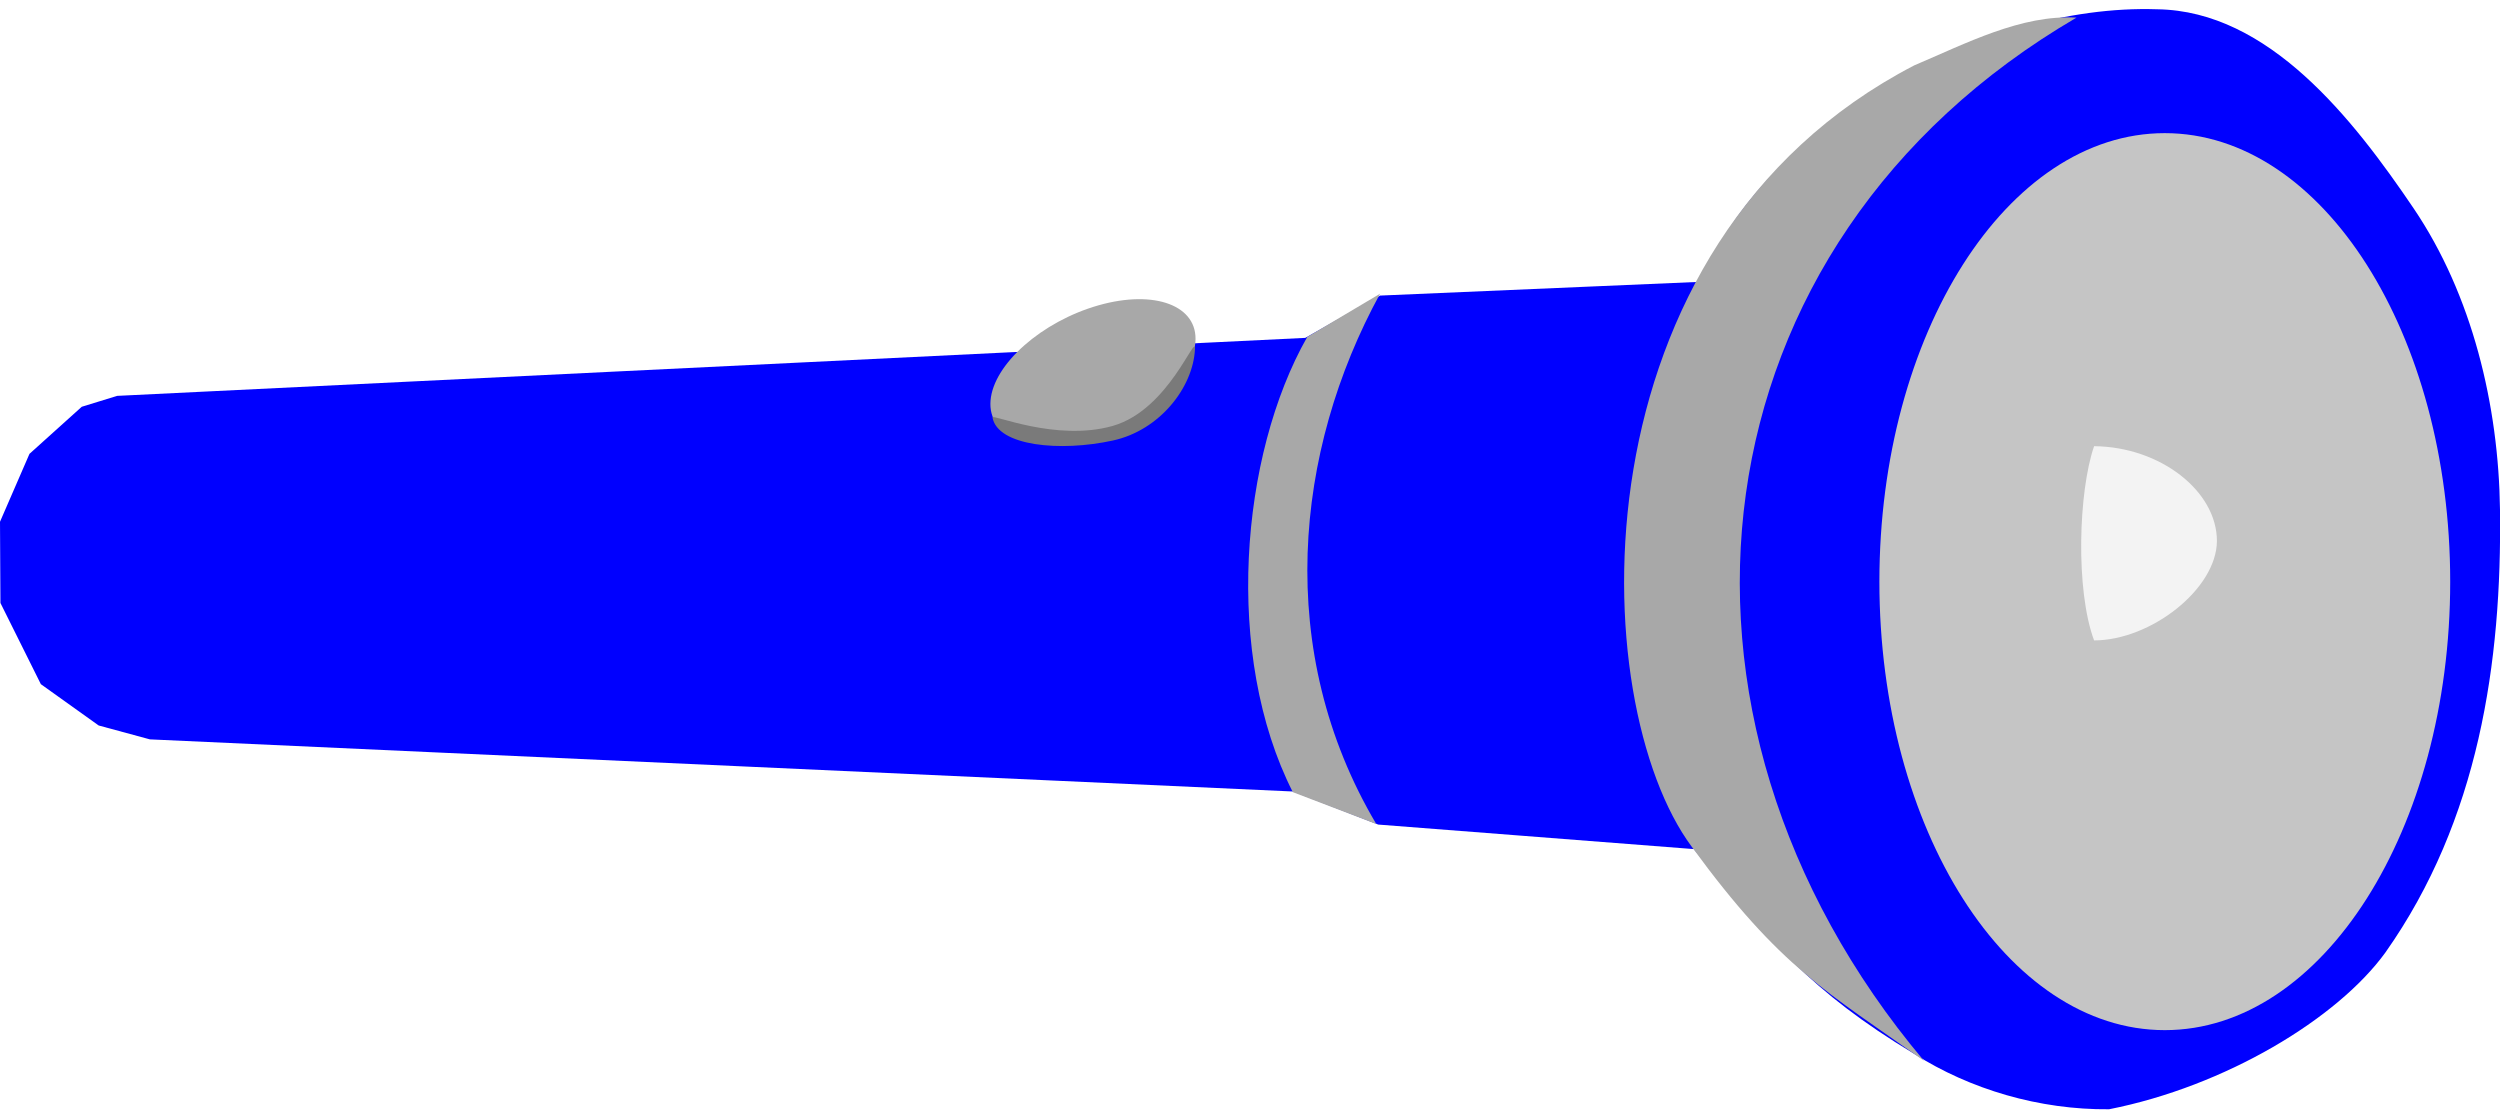
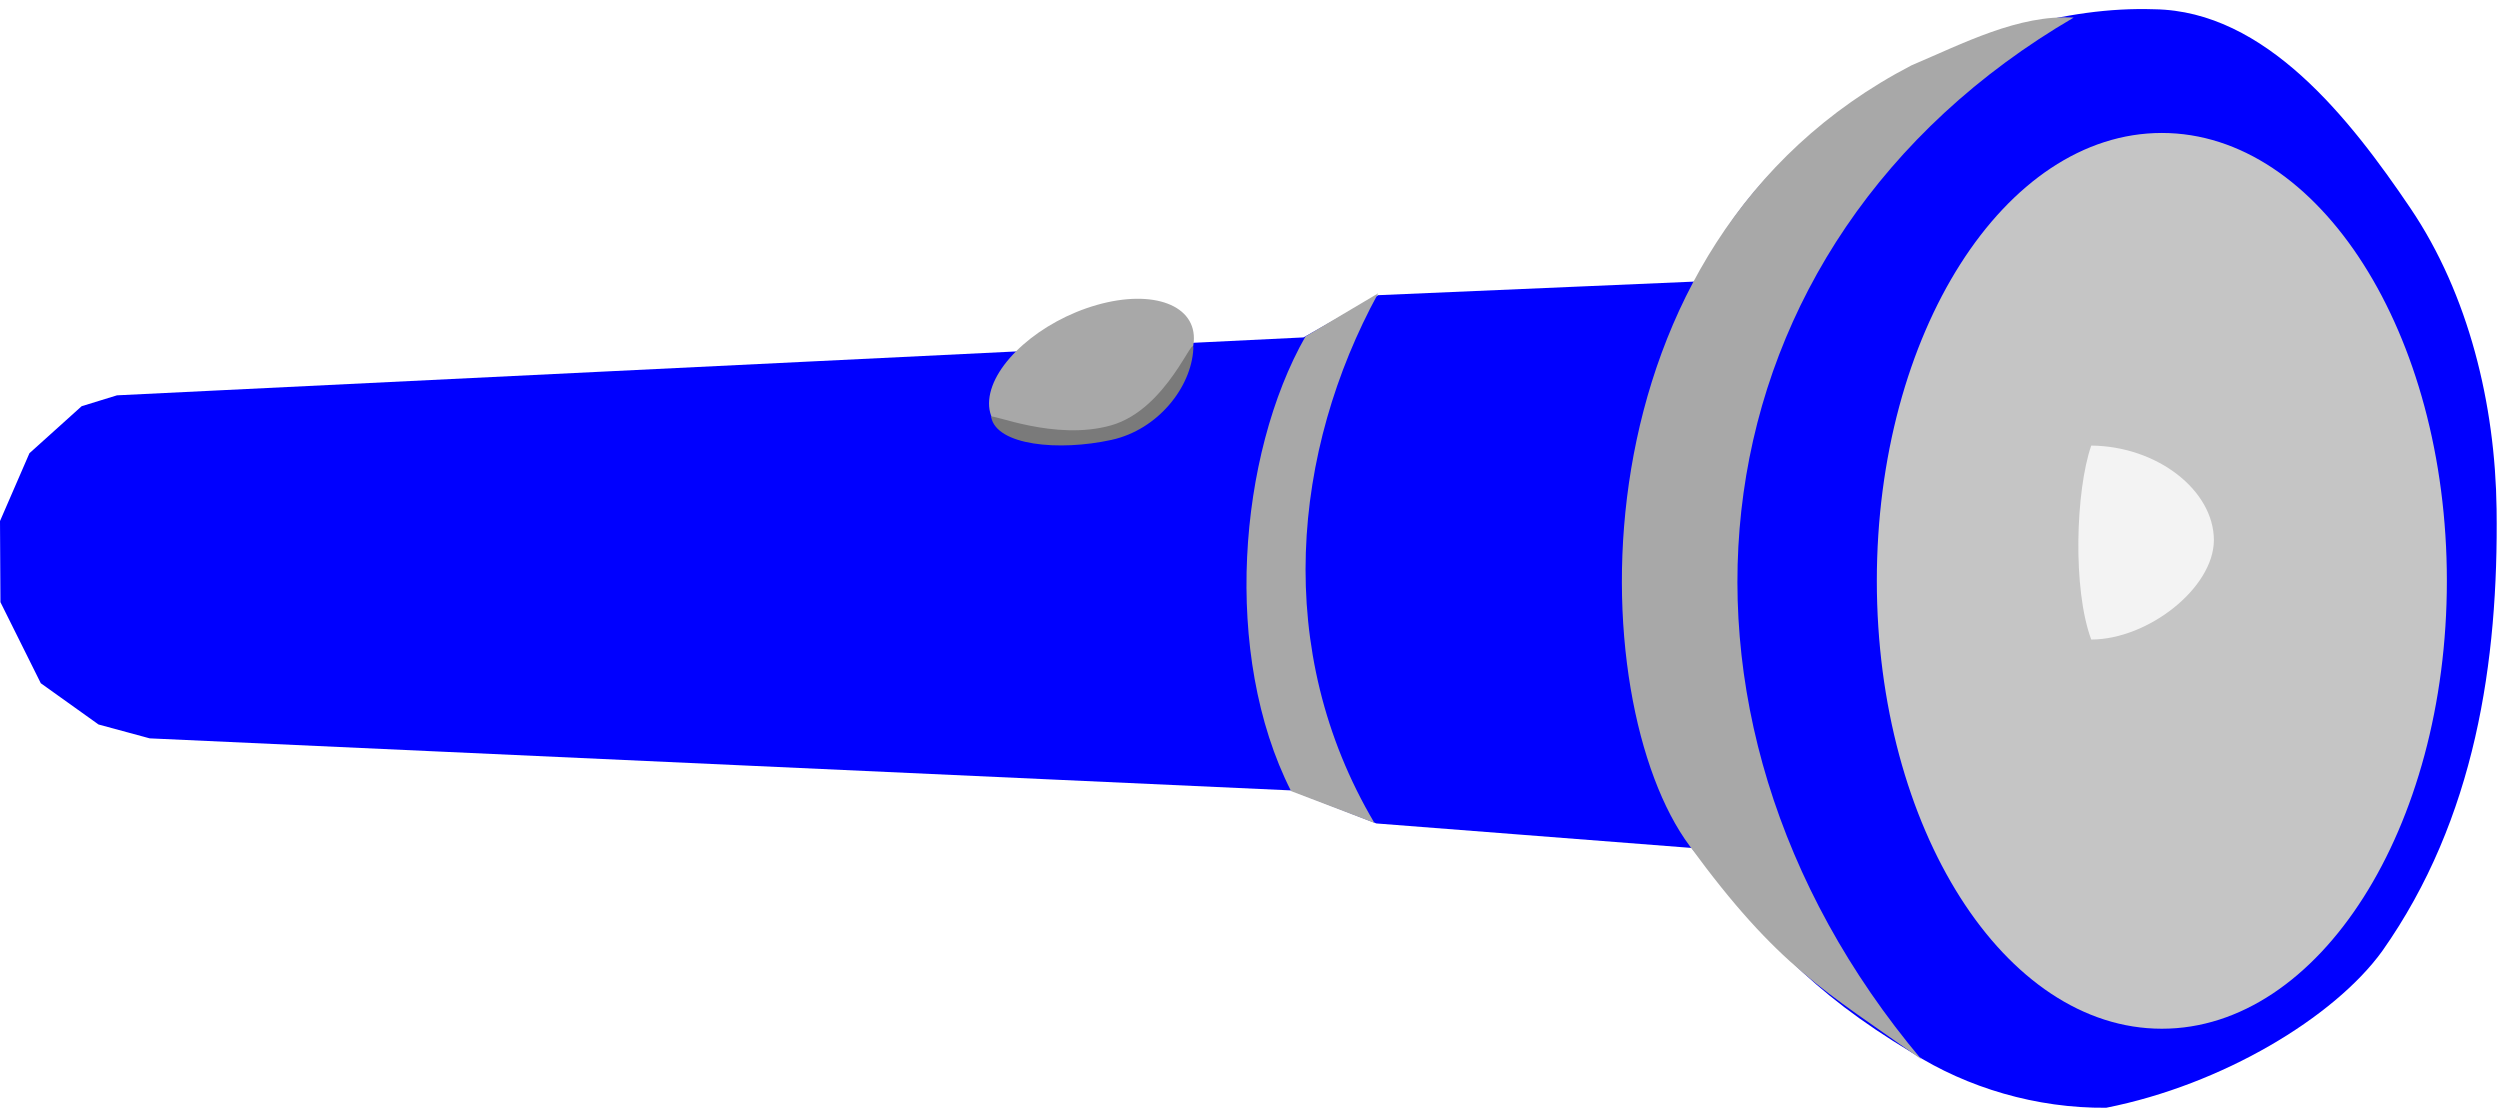
- <svg xmlns="http://www.w3.org/2000/svg" id="Layer_1" xml:space="preserve" overflow="visible" viewBox="0 0 524.284 232.634" version="1.1" enable-background="new 0 0 428.039 424.828" width="100%" height="100%" style="overflow:visible">
+ <svg xmlns="http://www.w3.org/2000/svg" id="Layer_1" xml:space="preserve" overflow="visible" viewBox="0 0 525 234" version="1.1" enable-background="new 0 0 428.039 424.828" width="525" height="234" style="overflow:visible">
  <defs id="defs329" />
  <path d="m 401.443,221.012 c 11.706,7.443 26.231,11.752 40.86,11.616 24.327,-4.803 47.867,-18.958 57.953,-32.884 19.599,-27.791 24.438,-60.873 24.027,-92.835 C 524.002,84.998 518.458,61.861 506.18,43.709 493.465,24.911 475.785,2.285 452.411,1.946 415.061,0.673 369.471,27.039 356.819,59.092 l -67.393,2.895 -15.692,8.87 -249.164,12.162 -7.425,2.286 -10.963,9.872 -6.182,14.245 0.092,17.033 8.474,17.023 12.126,8.665 10.741,2.912 239.824,10.937 17.77,6.931 66.208,5.144 c 15.719,19.187 24.56,29.929 46.207,42.945 z" id="path3" style="fill:#0000ff;fill-opacity:1" />
-   <path style="color:#000000;fill:#c5c5c5;fill-opacity:1;fill-rule:nonzero;stroke:none;stroke-width:4;marker:none;visibility:visible;display:inline;overflow:visible;enable-background:accumulate" id="path3822" d="m 371.724,-22.932 a 59.854,94.056 0 1 1 -119.708,0 59.854,94.056 0 1 1 119.708,0 z" transform="translate(142.1171,144.9096)" />
-   <path style="color:#000000;fill:#a8a8a8;fill-opacity:1;fill-rule:nonzero;stroke:none;stroke-width:4;marker:none;visibility:visible;display:inline;overflow:visible;enable-background:accumulate" d="m 274.146,70.661 15.275,-9.069 c -18.032,32.989 -22.222,75.047 -0.796,111.218 l -17.502,-6.683 c -14.532,-28.64 -11.085,-70.645 3.023,-95.466 z" id="rect3204" />
-   <path style="color:#000000;fill:#a8a8a8;fill-opacity:1;fill-rule:nonzero;stroke:none;stroke-width:4;marker:none;visibility:visible;display:inline;overflow:visible;enable-background:accumulate" id="path3975" d="m 217.662,77.661 a 19.411,14.956 0 1 1 -38.823,0 19.411,14.956 0 1 1 38.823,0 z" transform="matrix(1.10657,-0.3148912,-0.07652187,0.9254688,15.77408,68.43085)" />
-   <path style="color:#000000;fill:#7a7a7a;fill-opacity:1;fill-rule:nonzero;stroke:none;stroke-width:4;marker:none;visibility:visible;display:inline;overflow:visible;enable-background:accumulate" d="m 250.598,73.284 c -0.432,8.042 -7.419,16.947 -17.172,19.09 -11.087,2.436 -24.181,1.172 -25.288,-4.821 -0.155,-0.84 13.349,5.142 25.212,1.766 11.863,-3.376 17.453,-19.864 17.248,-16.036 z" id="path3975-5" />
-   <path style="color:#000000;fill:#a8a8a8;fill-opacity:1;fill-rule:nonzero;stroke:none;stroke-width:4;marker:none;visibility:visible;display:inline;overflow:visible;enable-background:accumulate" d="M 401.422,13.72 C 412.188,9.159 423.909,3.006 435.471,3.696 354.432,51.004 342.286,149.705 403.49,222.471 383.23,208.045 373.472,203.166 354.803,177.603 332.315,147.372 329.08,51.27 401.422,13.72 z" id="rect3204-2" />
-   <path style="color:#000000;fill:#f3f3f3;fill-opacity:1;fill-rule:nonzero;stroke:none;stroke-width:4;marker:none;visibility:visible;display:inline;overflow:visible;enable-background:accumulate" d="m 464.918,113.461 c -0.072,10.048 -13.846,20.821 -25.758,20.843 -3.931,-10.569 -3.276,-31.245 0,-40.732 13.839,0.122 25.758,9.389 25.758,19.889 z" id="path4016" />
+   <ellipse style="color:#000000;display:inline;overflow:visible;visibility:visible;fill:#c5c5c5;fill-opacity:1;fill-rule:nonzero;stroke:none;stroke-width:4;marker:none;enable-background:accumulate" id="path3822" transform="translate(142.1171,144.9096)" cx="311.871" cy="-22.932" rx="59.854" ry="94.056" />
+   <path style="color:#000000;display:inline;overflow:visible;visibility:visible;fill:#a8a8a8;fill-opacity:1;fill-rule:nonzero;stroke:none;stroke-width:4;marker:none;enable-background:accumulate" d="m 274.146,70.661 15.275,-9.069 c -18.032,32.989 -22.222,75.047 -0.796,111.218 l -17.502,-6.683 c -14.532,-28.64 -11.085,-70.645 3.023,-95.466 z" id="rect3204" />
+   <ellipse style="color:#000000;display:inline;overflow:visible;visibility:visible;fill:#a8a8a8;fill-opacity:1;fill-rule:nonzero;stroke:none;stroke-width:4;marker:none;enable-background:accumulate" id="path3975" transform="matrix(1.10657,-0.3148912,-0.07652187,0.9254688,15.77408,68.43085)" cx="198.25" cy="77.661" rx="19.411" ry="14.956" />
+   <path style="color:#000000;display:inline;overflow:visible;visibility:visible;fill:#7a7a7a;fill-opacity:1;fill-rule:nonzero;stroke:none;stroke-width:4;marker:none;enable-background:accumulate" d="m 250.598,73.284 c -0.432,8.042 -7.419,16.947 -17.172,19.09 -11.087,2.436 -24.181,1.172 -25.288,-4.821 -0.155,-0.84 13.349,5.142 25.212,1.766 11.863,-3.376 17.453,-19.864 17.248,-16.036 z" id="path3975-5" />
+   <path style="color:#000000;display:inline;overflow:visible;visibility:visible;fill:#a8a8a8;fill-opacity:1;fill-rule:nonzero;stroke:none;stroke-width:4;marker:none;enable-background:accumulate" d="M 401.422,13.72 C 412.188,9.159 423.909,3.006 435.471,3.696 354.432,51.004 342.286,149.705 403.49,222.471 383.23,208.045 373.472,203.166 354.803,177.603 332.315,147.372 329.08,51.27 401.422,13.72 Z" id="rect3204-2" />
+   <path style="color:#000000;display:inline;overflow:visible;visibility:visible;fill:#f3f3f3;fill-opacity:1;fill-rule:nonzero;stroke:none;stroke-width:4;marker:none;enable-background:accumulate" d="m 464.918,113.461 c -0.072,10.048 -13.846,20.821 -25.758,20.843 -3.931,-10.569 -3.276,-31.245 0,-40.732 13.839,0.122 25.758,9.389 25.758,19.889 z" id="path4016" />
</svg>
